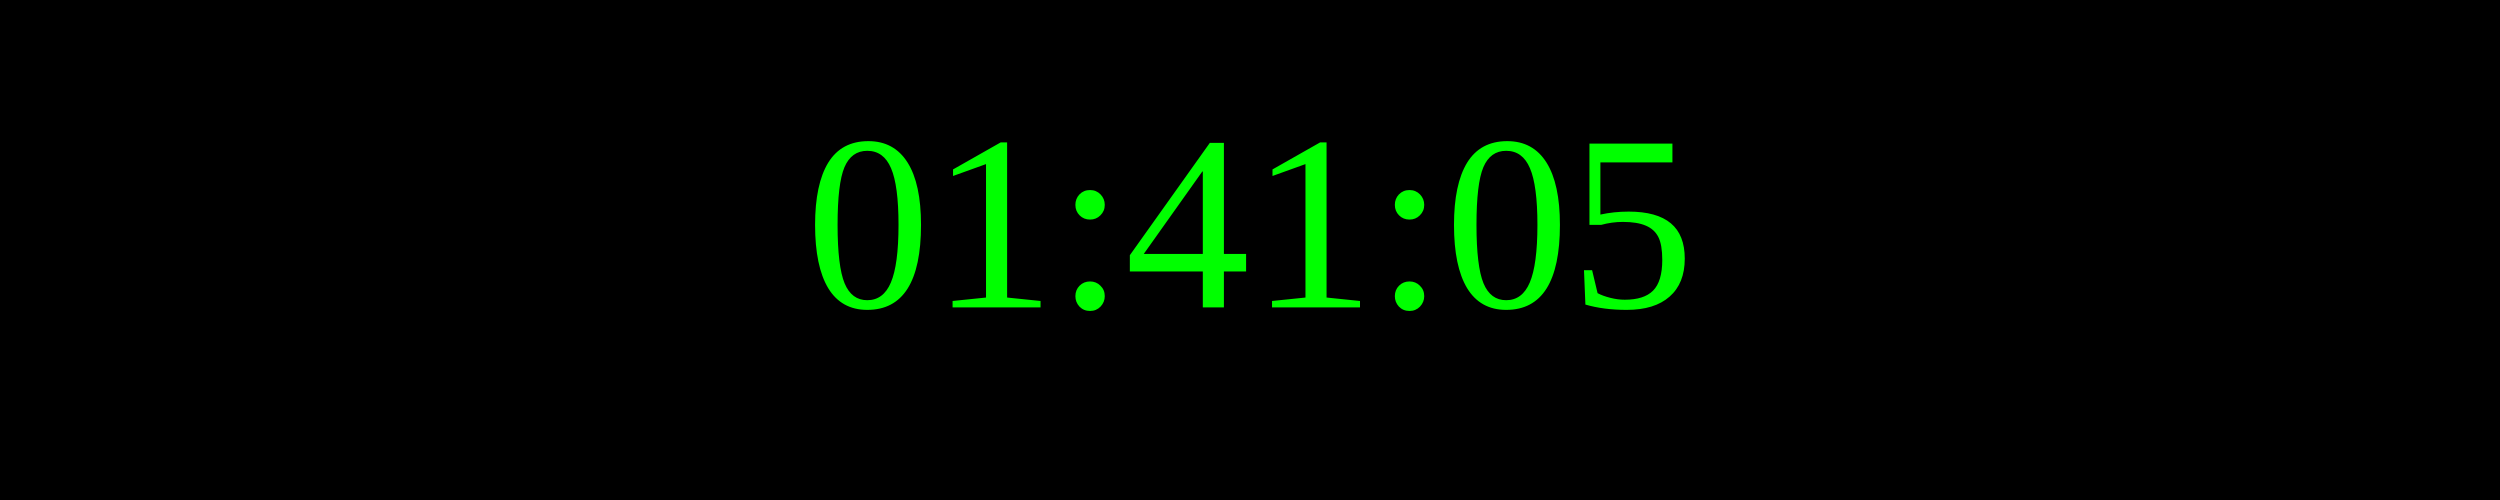
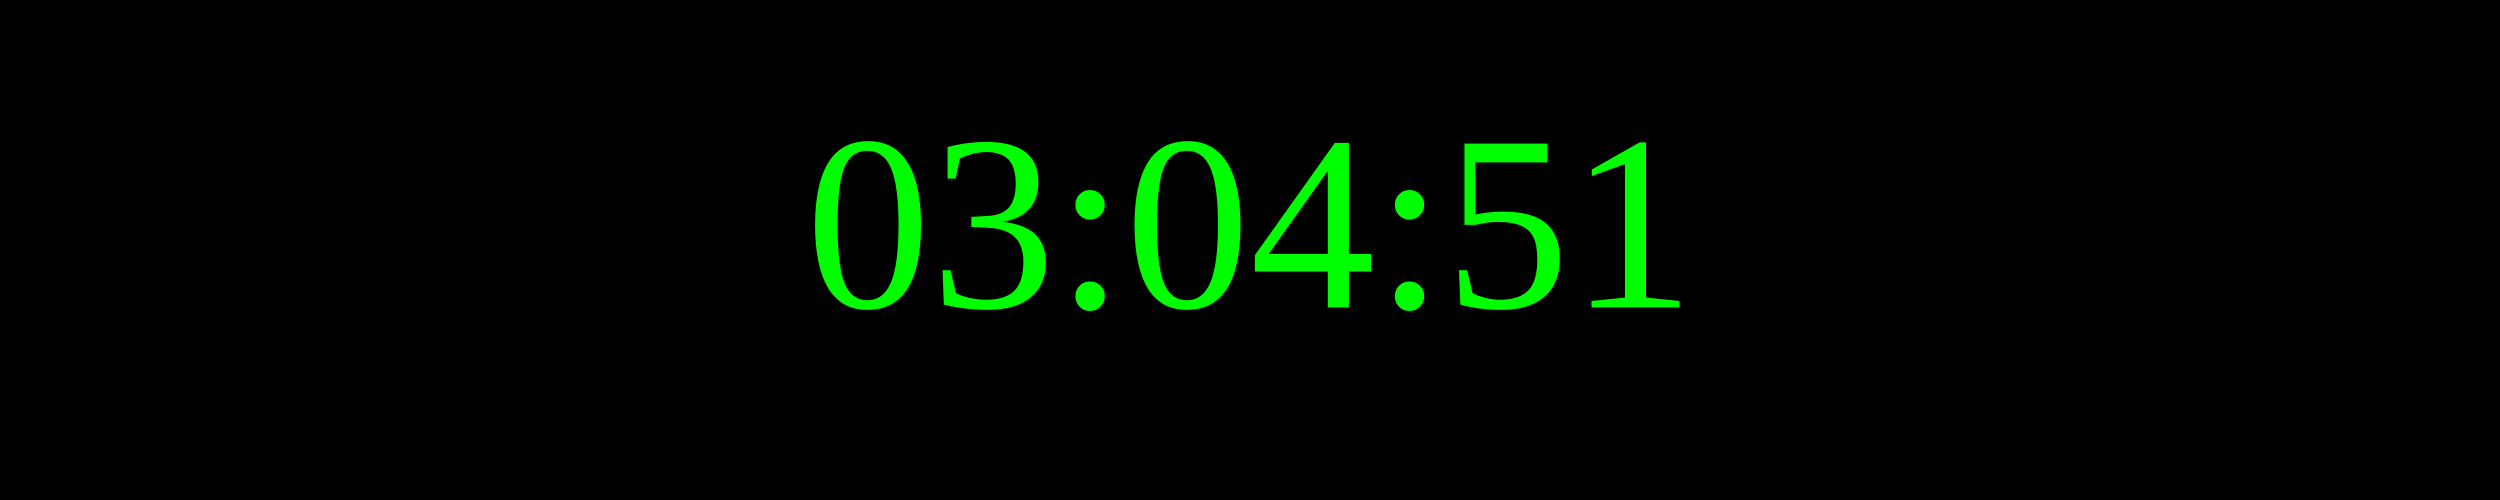
<svg xmlns="http://www.w3.org/2000/svg" width="250" height="50">
  <rect width="100%" height="100%" fill="black" />
  <text x="50%" y="50%" font-size="25" fill="lime" text-anchor="middle" dominant-baseline="middle">
- 01:41:05
+ 03:04:51
</text>
</svg>
